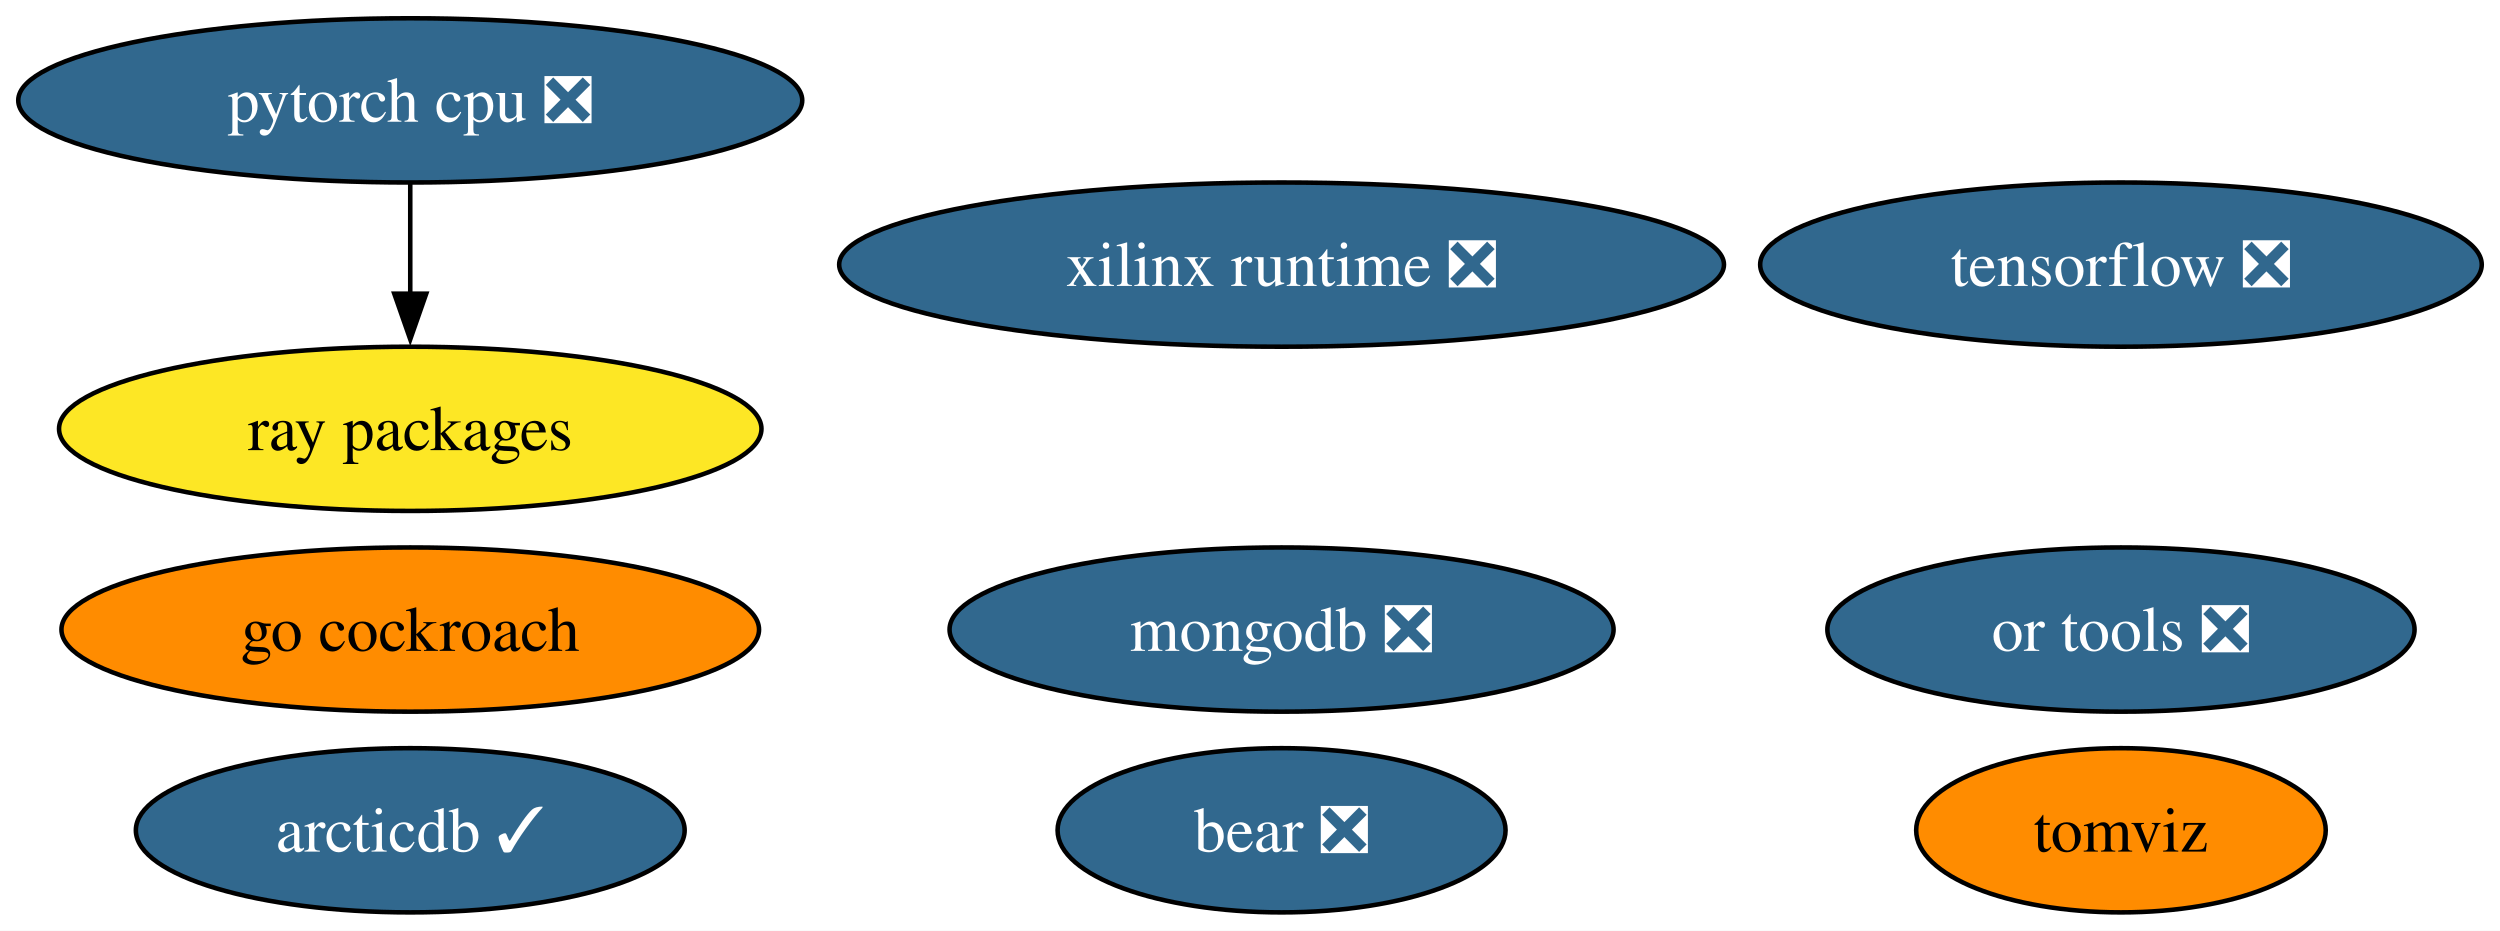
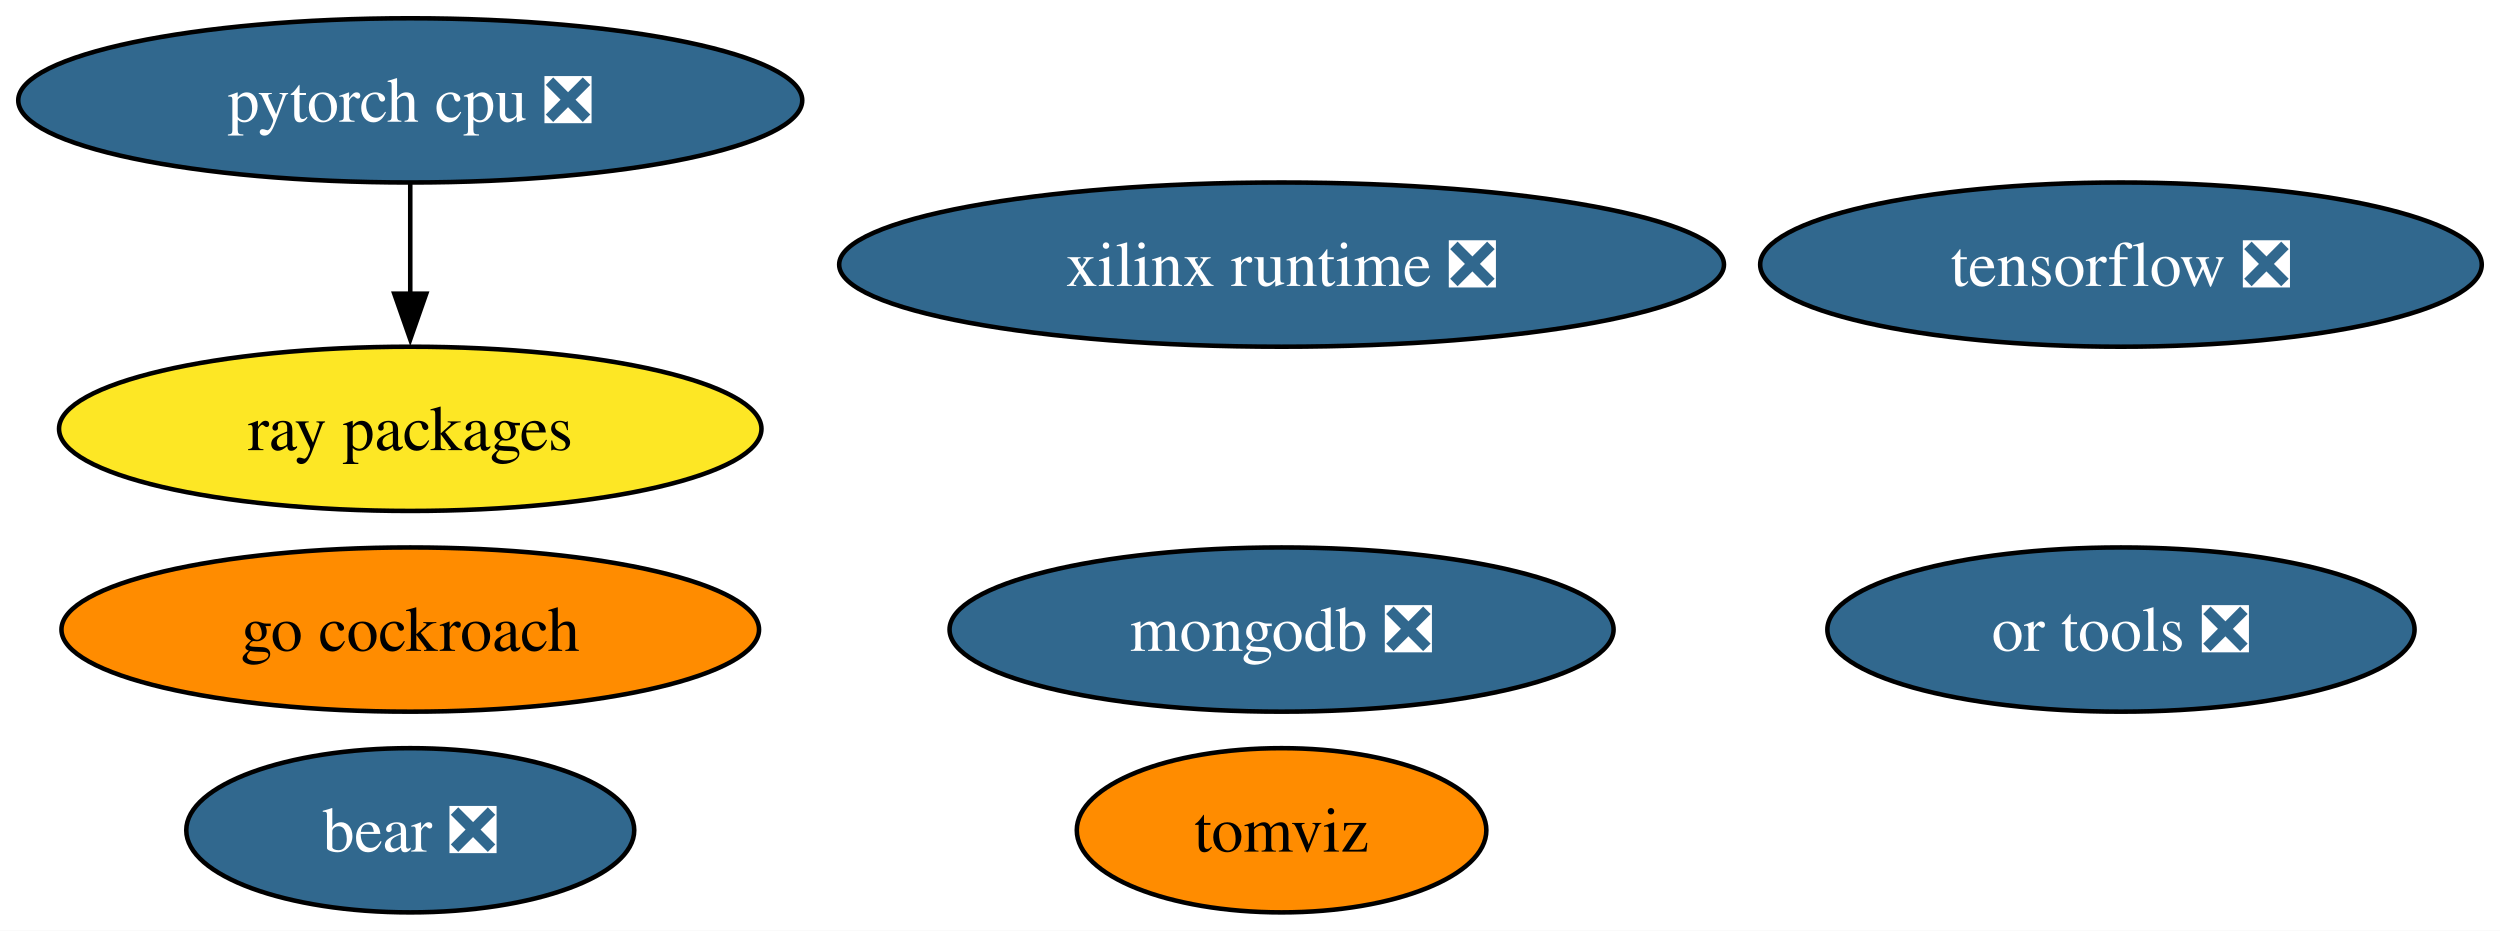
<svg xmlns="http://www.w3.org/2000/svg" xmlns:xlink="http://www.w3.org/1999/xlink" width="548pt" height="204pt" viewBox="0.00 0.00 548.02 204.00">
  <g id="graph0" class="graph" transform="scale(1 1) rotate(0) translate(4 200)">
    <polygon fill="white" stroke="none" points="-4,4 -4,-200 544.02,-200 544.02,4 -4,4" />
    <g id="node1" class="node">
      <g id="a_node1">
        <a xlink:href="https://github.com/conda-forge/tensorflow-feedstock/pull/372" xlink:title="tensorflow ❎">
          <ellipse fill="#31688e" stroke="black" cx="460.93" cy="-142" rx="79.09" ry="18" />
          <text text-anchor="middle" x="460.93" y="-137.32" font-family="Times,serif" font-size="14.00" fill="white">tensorflow ❎</text>
        </a>
      </g>
    </g>
    <g id="node2" class="node">
      <g id="a_node2">
        <a xlink:href="https://github.com/conda-forge/pytorch-cpu-feedstock/pull/221" xlink:title="pytorch cpu ❎">
          <ellipse fill="#31688e" stroke="black" cx="85.93" cy="-178" rx="85.93" ry="18" />
          <text text-anchor="middle" x="85.93" y="-173.32" font-family="Times,serif" font-size="14.00" fill="white">pytorch cpu ❎</text>
        </a>
      </g>
    </g>
    <g id="node5" class="node">
      <g id="a_node5">
        <a xlink:href="https://github.com/conda-forge/ray-packages-feedstock" xlink:title="ray packages">
          <ellipse fill="#fde725" stroke="black" cx="85.93" cy="-106" rx="76.99" ry="18" />
          <text text-anchor="middle" x="85.93" y="-101.33" font-family="Times,serif" font-size="14.00">ray packages</text>
        </a>
      </g>
    </g>
    <g id="edge1" class="edge">
      <path fill="none" stroke="black" d="M85.93,-159.7C85.93,-152.41 85.93,-143.73 85.93,-135.54" />
      <polygon fill="black" stroke="black" points="89.43,-135.62 85.93,-125.62 82.43,-135.62 89.43,-135.62" />
    </g>
    <g id="node3" class="node">
      <g id="a_node3">
        <a xlink:href="https://github.com/conda-forge/mongodb-feedstock/pull/84" xlink:title="mongodb ❎">
          <ellipse fill="#31688e" stroke="black" cx="276.93" cy="-62" rx="72.78" ry="18" />
          <text text-anchor="middle" x="276.93" y="-57.33" font-family="Times,serif" font-size="14.00" fill="white">mongodb ❎</text>
        </a>
      </g>
    </g>
    <g id="node4" class="node">
      <g id="a_node4">
        <a xlink:href="https://github.com/conda-forge/go-cockroach-feedstock" xlink:title="go cockroach">
          <ellipse fill="#ff8c00" stroke="black" cx="85.93" cy="-62" rx="76.46" ry="18" />
          <text text-anchor="middle" x="85.93" y="-57.33" font-family="Times,serif" font-size="14.00">go cockroach</text>
        </a>
      </g>
    </g>
    <g id="node6" class="node">
      <g id="a_node6">
        <a xlink:href="https://github.com/conda-forge/tomviz-feedstock" xlink:title="tomviz">
-           <ellipse fill="#ff8c00" stroke="black" cx="460.93" cy="-18" rx="44.89" ry="18" />
-           <text text-anchor="middle" x="460.93" y="-13.32" font-family="Times,serif" font-size="14.00">tomviz</text>
+           <ellipse fill="#ff8c00" stroke="black" cx="276.93" cy="-18" rx="44.89" ry="18" />
+           <text text-anchor="middle" x="276.93" y="-13.32" font-family="Times,serif" font-size="14.00">tomviz</text>
        </a>
      </g>
    </g>
    <g id="node7" class="node">
      <g id="a_node7">
        <a xlink:href="https://github.com/conda-forge/or-tools-feedstock/pull/55" xlink:title="or tools ❎">
          <ellipse fill="#31688e" stroke="black" cx="460.93" cy="-62" rx="64.36" ry="18" />
          <text text-anchor="middle" x="460.93" y="-57.33" font-family="Times,serif" font-size="14.00" fill="white">or tools ❎</text>
        </a>
      </g>
    </g>
    <g id="node8" class="node">
      <g id="a_node8">
        <a xlink:href="https://github.com/conda-forge/bear-feedstock/pull/44" xlink:title="bear ❎">
-           <ellipse fill="#31688e" stroke="black" cx="276.93" cy="-18" rx="49.1" ry="18" />
-           <text text-anchor="middle" x="276.93" y="-13.32" font-family="Times,serif" font-size="14.00" fill="white">bear ❎</text>
+           <ellipse fill="#31688e" stroke="black" cx="85.93" cy="-18" rx="49.1" ry="18" />
+           <text text-anchor="middle" x="85.93" y="-13.32" font-family="Times,serif" font-size="14.00" fill="white">bear ❎</text>
        </a>
      </g>
    </g>
    <g id="node9" class="node">
      <g id="a_node9">
        <a xlink:href="https://github.com/conda-forge/xilinx-runtime-feedstock/pull/31" xlink:title="xilinx runtime ❎">
          <ellipse fill="#31688e" stroke="black" cx="276.93" cy="-142" rx="96.98" ry="18" />
          <text text-anchor="middle" x="276.93" y="-137.32" font-family="Times,serif" font-size="14.00" fill="white">xilinx runtime ❎</text>
        </a>
      </g>
    </g>
-     <g id="node10" class="node">
-       <g id="a_node10">
-         <a xlink:href="https://github.com/conda-forge/arcticdb-feedstock/pull/177" xlink:title="arcticdb ✓">
-           <ellipse fill="#31688e" stroke="black" cx="85.93" cy="-18" rx="60.15" ry="18" />
-           <text text-anchor="middle" x="85.93" y="-13.32" font-family="Times,serif" font-size="14.00" fill="white">arcticdb ✓</text>
-         </a>
-       </g>
-     </g>
  </g>
</svg>
